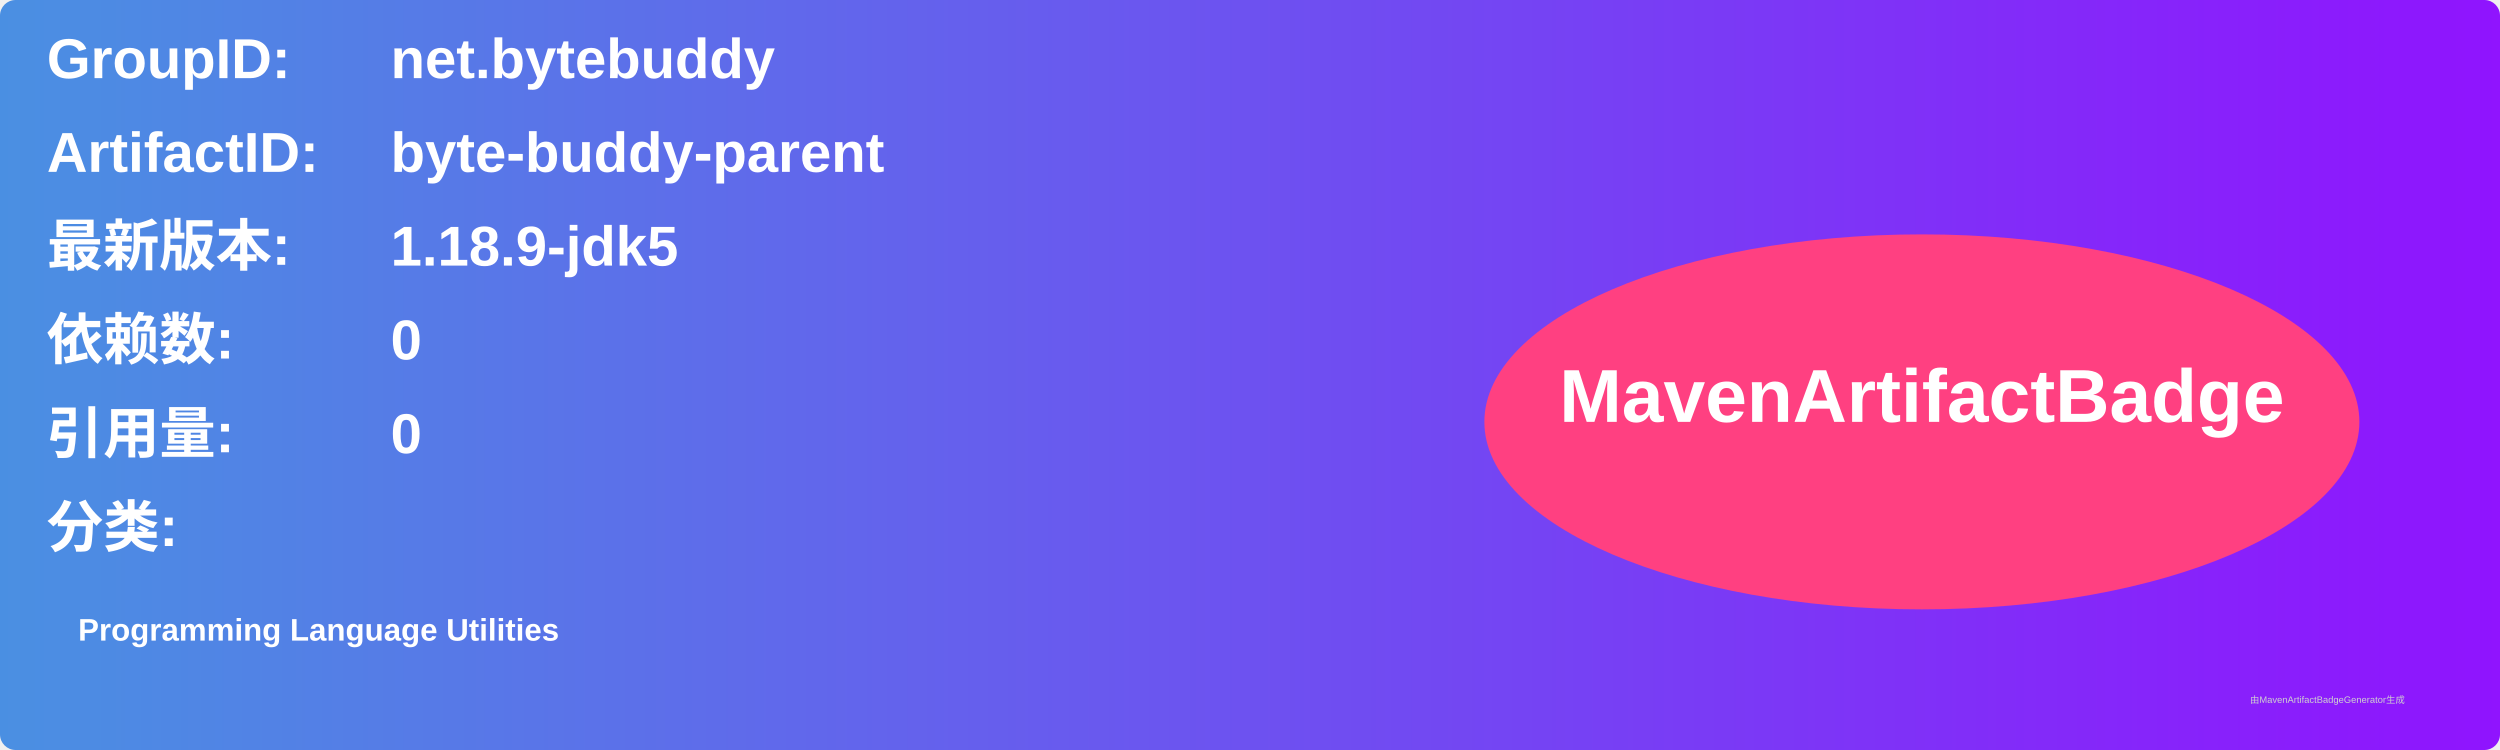
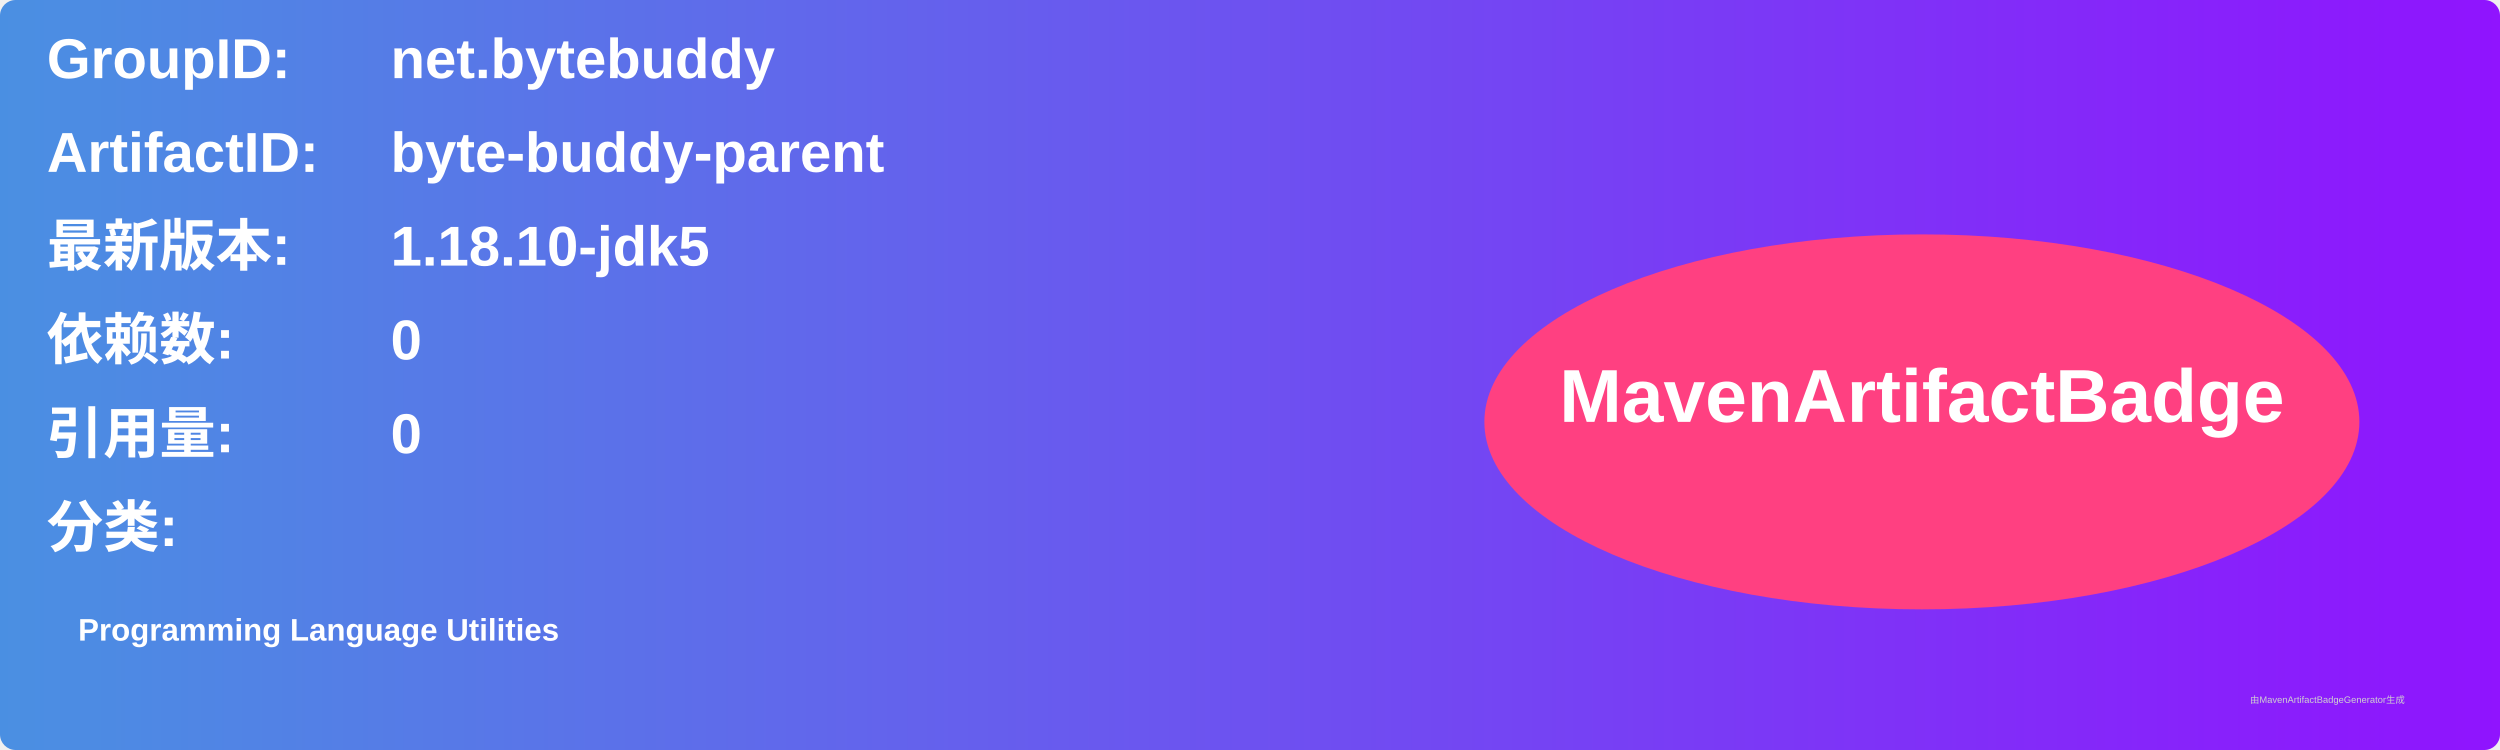
<svg xmlns="http://www.w3.org/2000/svg" width="800" height="240" viewBox="0 0 800 240">
  <linearGradient id="grad" x1="0%" y1="0%" x2="100%" y2="0%">
    <stop offset="0%" stop-color="#4a90e2" />
    <stop offset="100%" stop-color="#9013fe" />
  </linearGradient>
  <rect width="100%" height="100%" rx="5" ry="5" fill="url(#grad)" />
  <g transform="translate(15, 15)">
    <text x="0" y="10" font-family="Arial" font-size="18" fill="white" font-weight="bold" width="260">GroupID:</text>
    <text x="110" y="10" font-family="Arial" font-size="18" fill="white" font-weight="bold" width="460">net.bytebuddy</text>
    <text x="0" y="40" font-family="Arial" font-size="18" fill="white" font-weight="bold" width="260">ArtifactID:</text>
    <text x="110" y="40" font-family="Arial" font-size="18" fill="white" font-weight="bold" width="460">byte-buddy-parent</text>
    <text x="0" y="70" font-family="Arial" font-size="18" fill="white" font-weight="bold">最新版本:</text>
    <text x="110" y="70" font-family="Arial" font-size="18" fill="white" font-weight="bold">
-       <tspan font-weight="bold">1.18.9-jdk5</tspan>
+       <tspan font-weight="bold">1.18.10-jdk5</tspan>
    </text>
    <text x="0" y="100" font-family="Arial" font-size="18" fill="white" font-weight="bold">依赖数: </text>
    <text x="110" y="100" font-family="Arial" font-size="18" fill="white">
      <tspan font-weight="bold">0</tspan>
    </text>
    <text x="0" y="130" font-family="Arial" font-size="18" fill="white" font-weight="bold">引用量: </text>
    <text x="110" y="130" font-family="Arial" font-size="18" fill="white">
      <tspan font-weight="bold">0</tspan>
    </text>
    <text x="0" y="160" font-family="Arial" font-size="18" fill="white" font-weight="bold">分类:</text>
    <text x="10" y="190" font-family="Arial" font-size="10" fill="white">
      <tspan font-weight="bold">Programming Language Utilities</tspan>
    </text>
    <ellipse cx="600" cy="120" rx="140" ry="60" fill="#ff4081" />
    <text x="600" y="120" text-anchor="middle" font-family="Arial" font-size="24" fill="white" font-weight="bold">MavenArtifactBadge</text>
  </g>
  <text x="720" y="225" font-family="Arial" font-size="3" fill="#d0d0d0">由MavenArtifactBadgeGenerator生成</text>
</svg>
